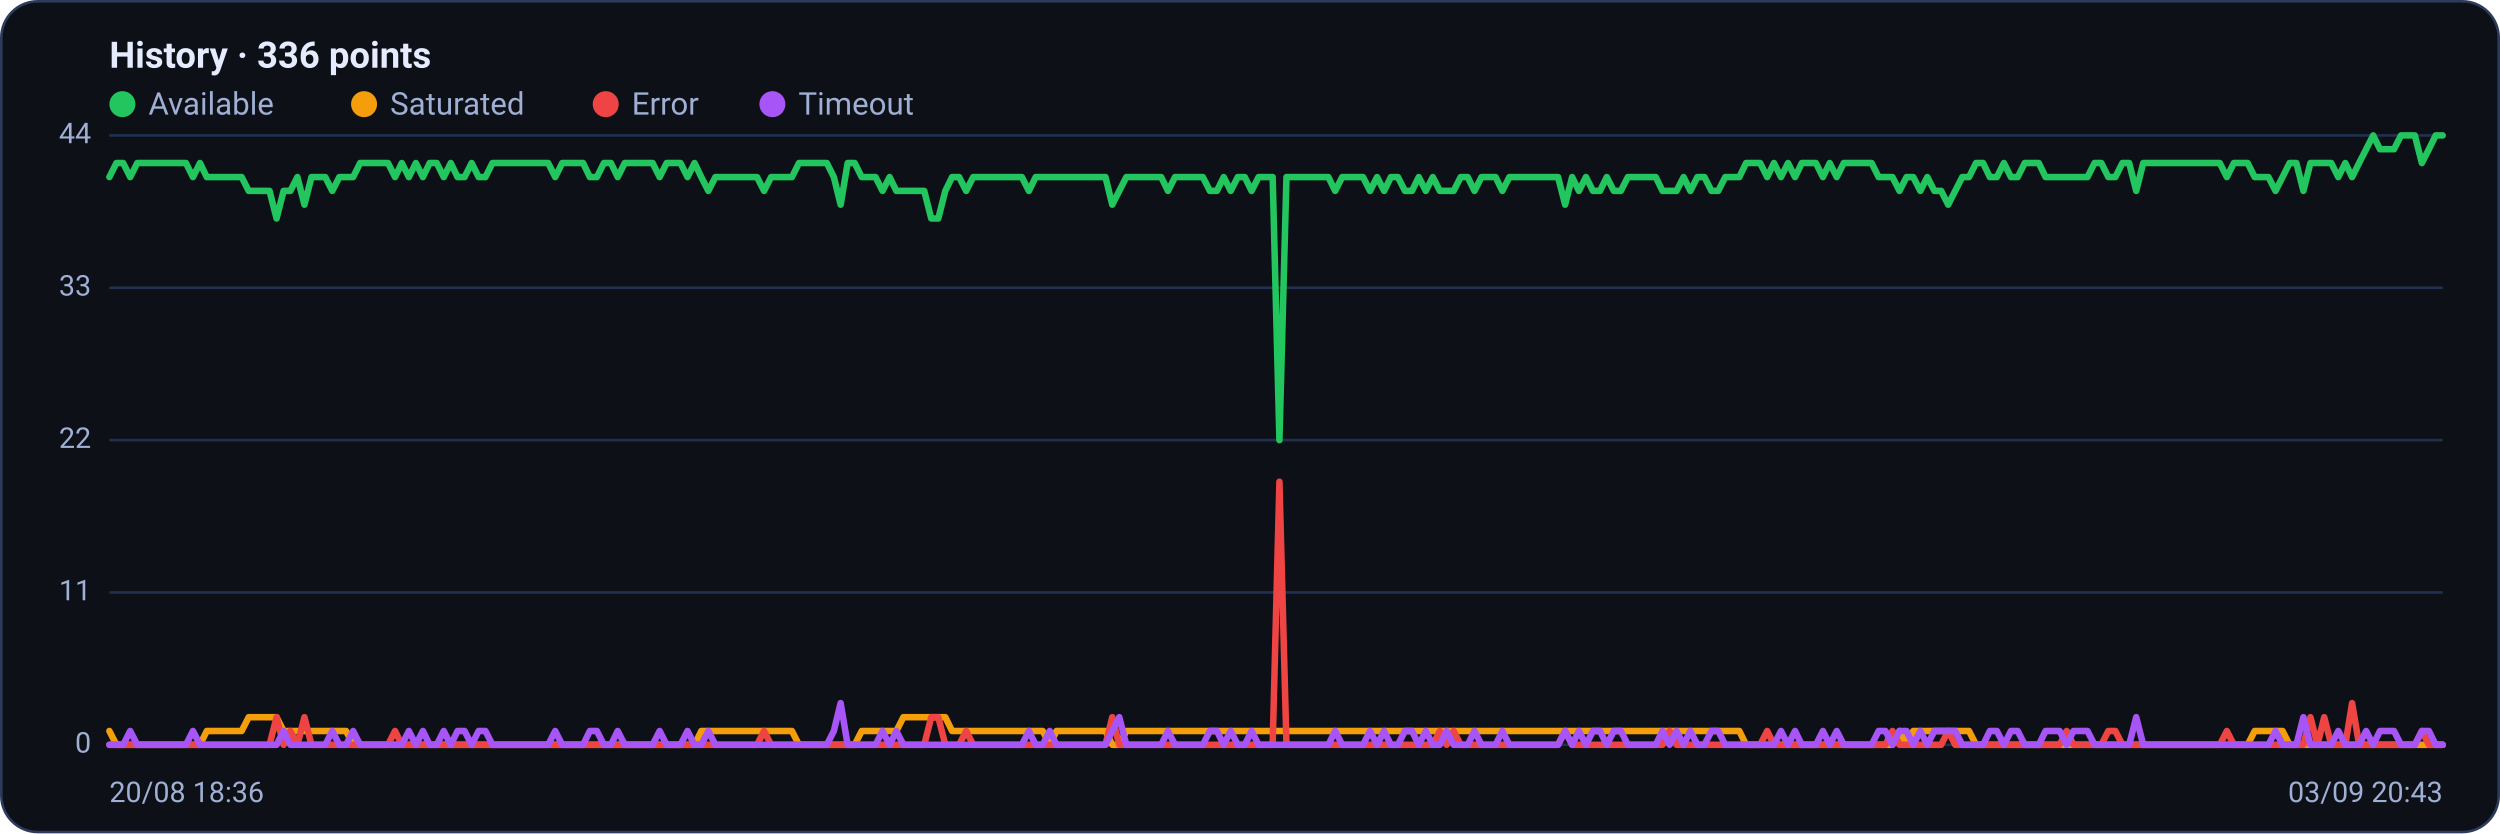
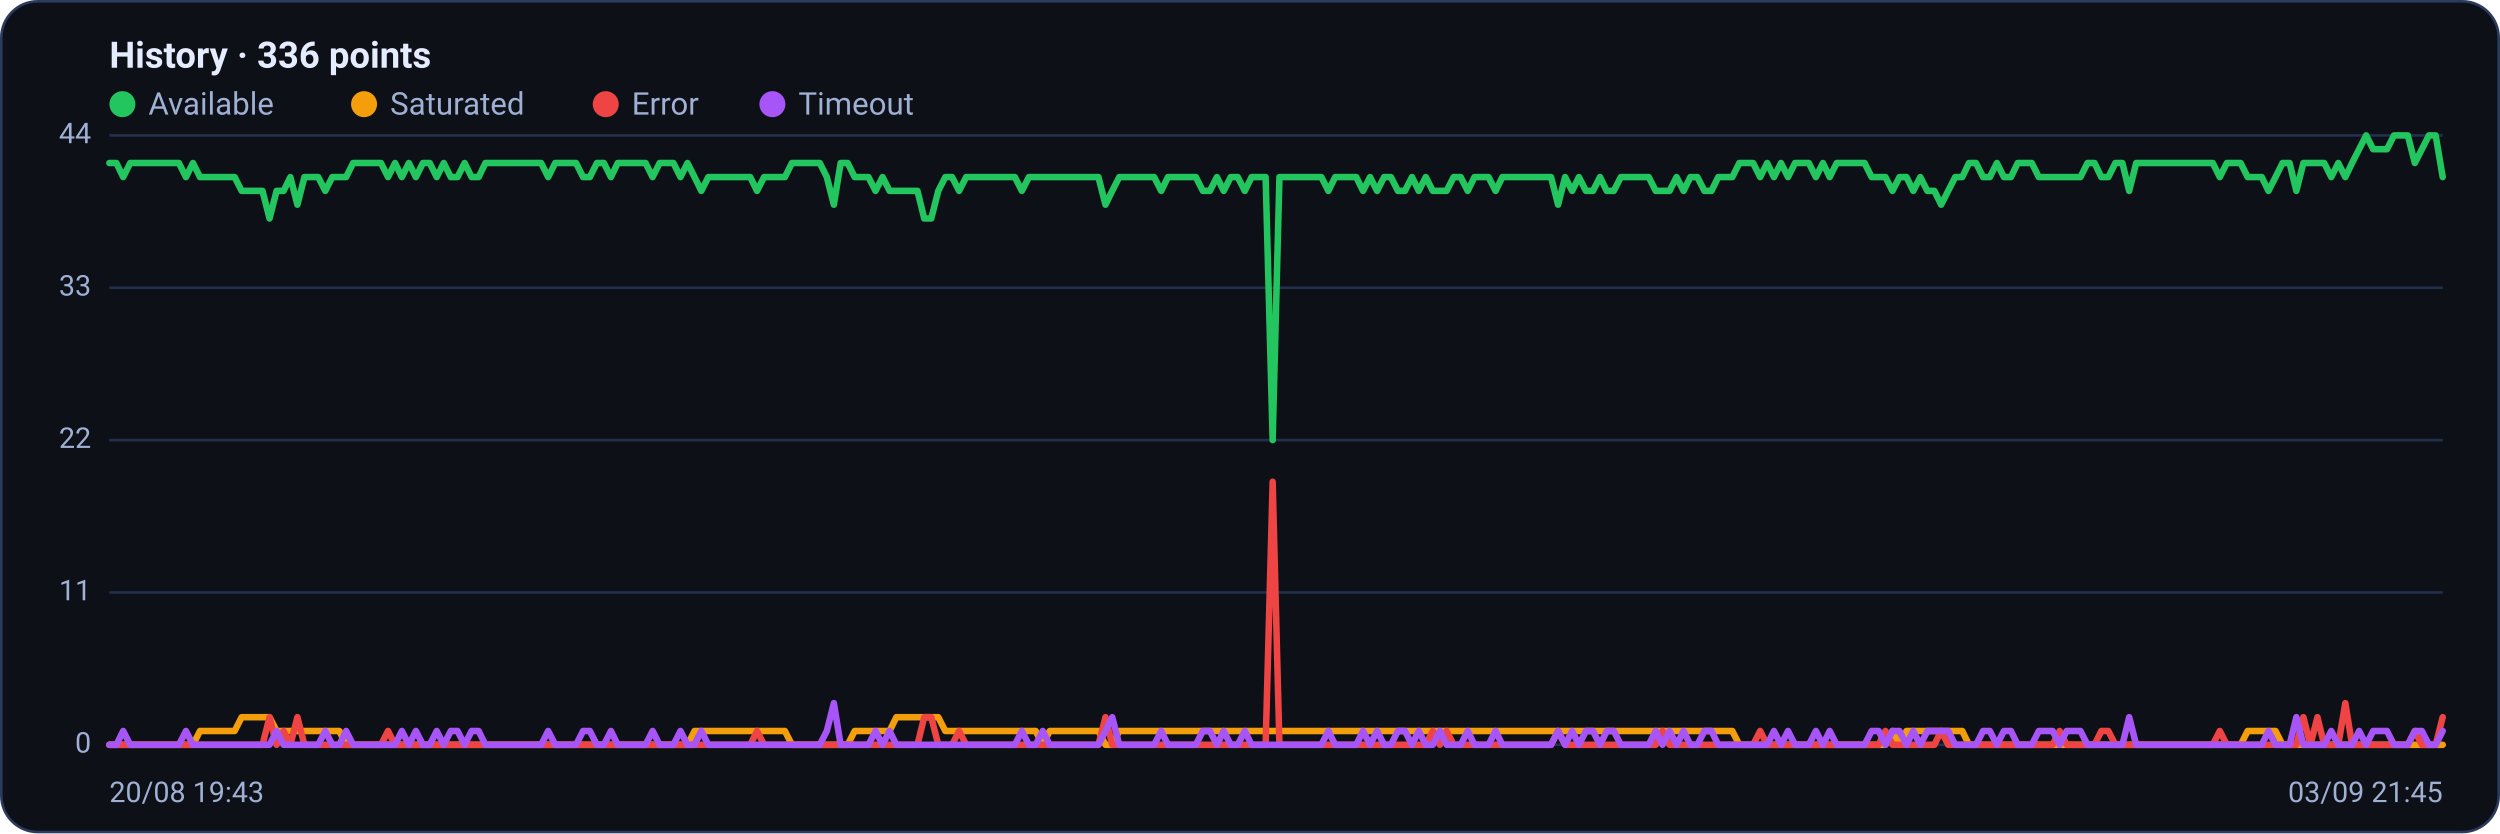
<svg xmlns="http://www.w3.org/2000/svg" viewBox="0 0 960 320" width="960" height="320" font-family="Segoe UI, system-ui, -apple-system, Roboto, Helvetica, Arial, sans-serif" role="img" aria-label="Availability history per region">
  <rect x="0.5" y="0.5" width="959" height="319" rx="14" fill="#0d1117" stroke="#2c3a5e" />
  <text x="42" y="26" font-size="14" font-weight="600" fill="#e6ecff">History · 336 points</text>
  <circle cx="47" cy="40" r="5" fill="#22c55e" />
  <text x="57" y="44" font-size="12" fill="#9fb0d4">Available</text>
  <circle cx="139.8" cy="40" r="5" fill="#f59e0b" />
  <text x="149.8" y="44" font-size="12" fill="#9fb0d4">Saturated</text>
  <circle cx="232.6" cy="40" r="5" fill="#ef4444" />
  <text x="242.6" y="44" font-size="12" fill="#9fb0d4">Error</text>
  <circle cx="296.6" cy="40" r="5" fill="#a855f7" />
  <text x="306.6" y="44" font-size="12" fill="#9fb0d4">Timeout</text>
  <line x1="42" y1="286.0" x2="938" y2="286.0" stroke="#21304f" stroke-width="1" />
  <text x="35" y="289.0" text-anchor="end" font-size="11" fill="#9fb0d4">0</text>
  <line x1="42" y1="227.5" x2="938" y2="227.5" stroke="#21304f" stroke-width="1" />
  <text x="35" y="230.5" text-anchor="end" font-size="11" fill="#9fb0d4">11</text>
  <line x1="42" y1="169.0" x2="938" y2="169.0" stroke="#21304f" stroke-width="1" />
  <text x="35" y="172.0" text-anchor="end" font-size="11" fill="#9fb0d4">22</text>
  <line x1="42" y1="110.5" x2="938" y2="110.5" stroke="#21304f" stroke-width="1" />
  <text x="35" y="113.5" text-anchor="end" font-size="11" fill="#9fb0d4">33</text>
  <line x1="42" y1="52.0" x2="938" y2="52.0" stroke="#21304f" stroke-width="1" />
  <text x="35" y="55.0" text-anchor="end" font-size="11" fill="#9fb0d4">44</text>
-   <polyline fill="none" stroke="#22c55e" stroke-width="2.5" stroke-linejoin="round" stroke-linecap="round" points="42.0,68.0 44.7,62.6 47.3,62.6 50.0,68.0 52.7,62.6 55.4,62.6 58.0,62.6 60.7,62.6 63.4,62.6 66.1,62.6 68.7,62.6 71.4,62.6 74.1,68.0 76.8,62.6 79.4,68.0 82.1,68.0 84.8,68.0 87.5,68.0 90.1,68.0 92.8,68.0 95.5,73.3 98.2,73.3 100.8,73.3 103.5,73.3 106.2,83.9 108.9,73.3 111.5,73.3 114.2,68.0 116.9,78.6 119.6,68.0 122.2,68.0 124.9,68.0 127.6,73.3 130.3,68.0 132.9,68.0 135.6,68.0 138.3,62.6 141.0,62.6 143.6,62.6 146.3,62.6 149.0,62.6 151.7,68.0 154.3,62.6 157.0,68.0 159.7,62.6 162.4,68.0 165.0,62.6 167.7,62.6 170.4,68.0 173.1,62.6 175.7,68.0 178.4,68.0 181.1,62.6 183.8,68.0 186.4,68.0 189.1,62.6 191.8,62.6 194.5,62.6 197.1,62.6 199.8,62.6 202.5,62.6 205.2,62.6 207.8,62.6 210.5,62.6 213.2,68.0 215.9,62.6 218.5,62.6 221.2,62.6 223.9,62.6 226.5,68.0 229.2,68.0 231.9,62.6 234.6,62.6 237.2,68.0 239.9,62.6 242.6,62.6 245.3,62.6 247.9,62.6 250.6,62.6 253.3,68.0 256.0,62.6 258.6,62.6 261.3,62.6 264.0,68.0 266.7,62.6 269.3,68.0 272.0,73.3 274.7,68.0 277.4,68.0 280.0,68.0 282.7,68.0 285.4,68.0 288.1,68.0 290.7,68.0 293.4,73.3 296.1,68.0 298.8,68.0 301.4,68.0 304.1,68.0 306.8,62.6 309.5,62.6 312.1,62.6 314.8,62.6 317.5,62.6 320.2,68.0 322.8,78.6 325.5,62.6 328.2,62.6 330.9,68.0 333.5,68.0 336.2,68.0 338.9,73.3 341.6,68.0 344.2,73.3 346.9,73.3 349.6,73.3 352.3,73.3 354.9,73.3 357.6,83.9 360.3,83.9 363.0,73.3 365.6,68.0 368.3,68.0 371.0,73.3 373.7,68.0 376.3,68.0 379.0,68.0 381.7,68.0 384.4,68.0 387.0,68.0 389.7,68.0 392.4,68.0 395.1,73.3 397.7,68.0 400.4,68.0 403.1,68.0 405.7,68.0 408.4,68.0 411.1,68.0 413.8,68.0 416.4,68.0 419.1,68.0 421.8,68.0 424.5,68.0 427.1,78.6 429.8,73.3 432.5,68.0 435.2,68.0 437.8,68.0 440.5,68.0 443.2,68.0 445.9,68.0 448.5,73.3 451.2,68.0 453.9,68.0 456.6,68.0 459.2,68.0 461.9,68.0 464.6,73.3 467.3,73.3 469.9,68.0 472.6,73.3 475.3,68.0 478.0,68.0 480.6,73.3 483.3,68.0 486.0,68.0 488.7,68.0 491.3,169.0 494.0,68.0 496.7,68.0 499.4,68.0 502.0,68.0 504.7,68.0 507.4,68.0 510.1,68.0 512.7,73.3 515.4,68.0 518.1,68.0 520.8,68.0 523.4,68.0 526.1,73.3 528.8,68.0 531.5,73.3 534.1,68.0 536.8,68.0 539.5,73.3 542.2,73.3 544.8,68.0 547.5,73.3 550.2,68.0 552.9,73.3 555.5,73.3 558.2,73.3 560.9,68.0 563.6,68.0 566.2,73.3 568.9,68.0 571.6,68.0 574.3,68.0 576.9,73.3 579.6,68.0 582.3,68.0 584.9,68.0 587.6,68.0 590.3,68.0 593.0,68.0 595.6,68.0 598.3,68.0 601.0,78.6 603.7,68.0 606.3,73.3 609.0,68.0 611.7,73.3 614.4,73.3 617.0,68.0 619.7,73.3 622.4,73.3 625.1,68.0 627.7,68.0 630.4,68.0 633.1,68.0 635.8,68.0 638.4,73.3 641.1,73.3 643.8,73.3 646.5,68.0 649.1,73.3 651.8,68.0 654.5,68.0 657.2,73.3 659.8,73.3 662.5,68.0 665.2,68.0 667.9,68.0 670.5,62.6 673.2,62.6 675.9,62.6 678.6,68.0 681.2,62.6 683.9,68.0 686.6,62.6 689.3,68.0 691.9,62.6 694.6,62.6 697.3,62.6 700.0,68.0 702.6,62.6 705.3,68.0 708.0,62.6 710.7,62.6 713.3,62.6 716.0,62.6 718.7,62.6 721.4,68.0 724.0,68.0 726.7,68.0 729.4,73.3 732.1,68.0 734.7,68.0 737.4,73.3 740.1,68.0 742.8,73.3 745.4,73.3 748.1,78.6 750.8,73.3 753.5,68.0 756.1,68.0 758.8,62.6 761.5,62.6 764.1,68.0 766.8,68.0 769.5,62.6 772.2,68.0 774.8,68.0 777.5,62.6 780.2,62.6 782.9,62.6 785.5,68.0 788.2,68.0 790.9,68.0 793.6,68.0 796.2,68.0 798.9,68.0 801.6,68.0 804.3,62.6 806.9,62.6 809.6,68.0 812.3,68.0 815.0,62.6 817.6,62.6 820.3,73.3 823.0,62.6 825.7,62.6 828.3,62.6 831.0,62.6 833.7,62.6 836.4,62.6 839.0,62.6 841.7,62.6 844.4,62.6 847.1,62.6 849.7,62.6 852.4,62.6 855.1,68.0 857.8,62.6 860.4,62.6 863.1,62.6 865.8,68.0 868.5,68.0 871.1,68.0 873.8,73.3 876.5,68.0 879.2,62.6 881.8,62.6 884.5,73.3 887.2,62.6 889.9,62.6 892.5,62.6 895.2,62.6 897.9,68.0 900.6,62.6 903.2,68.0 905.9,62.6 908.6,57.3 911.3,52.0 913.9,57.3 916.6,57.3 919.3,57.3 922.0,52.0 924.6,52.0 927.3,52.0 930.0,62.6 932.7,57.3 935.3,52.0 938.0,52.0" />
-   <polyline fill="none" stroke="#f59e0b" stroke-width="2.5" stroke-linejoin="round" stroke-linecap="round" points="42.0,280.7 44.7,286.0 47.3,286.0 50.0,286.0 52.7,286.0 55.4,286.0 58.0,286.0 60.7,286.0 63.4,286.0 66.1,286.0 68.7,286.0 71.4,286.0 74.1,286.0 76.8,286.0 79.4,280.7 82.1,280.7 84.8,280.7 87.5,280.7 90.1,280.7 92.8,280.7 95.5,275.4 98.2,275.4 100.8,275.4 103.5,275.4 106.2,275.4 108.9,280.7 111.5,280.7 114.2,280.7 116.9,280.7 119.6,280.7 122.2,280.7 124.9,280.7 127.6,280.7 130.3,280.7 132.9,280.7 135.6,286.0 138.3,286.0 141.0,286.0 143.6,286.0 146.3,286.0 149.0,286.0 151.7,286.0 154.3,286.0 157.0,286.0 159.7,286.0 162.4,286.0 165.0,286.0 167.7,286.0 170.4,286.0 173.1,286.0 175.7,286.0 178.4,286.0 181.1,286.0 183.8,286.0 186.4,286.0 189.1,286.0 191.8,286.0 194.5,286.0 197.1,286.0 199.8,286.0 202.5,286.0 205.2,286.0 207.8,286.0 210.5,286.0 213.2,286.0 215.9,286.0 218.5,286.0 221.2,286.0 223.9,286.0 226.5,286.0 229.2,286.0 231.9,286.0 234.6,286.0 237.2,286.0 239.9,286.0 242.6,286.0 245.3,286.0 247.9,286.0 250.6,286.0 253.3,286.0 256.0,286.0 258.6,286.0 261.3,286.0 264.0,286.0 266.7,286.0 269.3,280.7 272.0,280.7 274.7,280.7 277.4,280.7 280.0,280.7 282.7,280.7 285.4,280.7 288.1,280.7 290.7,280.7 293.4,280.7 296.1,280.7 298.8,280.7 301.4,280.7 304.1,280.7 306.8,286.0 309.5,286.0 312.1,286.0 314.8,286.0 317.5,286.0 320.2,286.0 322.8,286.0 325.5,286.0 328.2,286.0 330.9,280.7 333.5,280.7 336.2,280.7 338.9,280.7 341.6,280.7 344.2,280.7 346.9,275.4 349.6,275.4 352.3,275.4 354.9,275.4 357.6,275.4 360.3,275.4 363.0,275.4 365.6,280.7 368.3,280.7 371.0,280.7 373.7,280.7 376.3,280.7 379.0,280.7 381.7,280.7 384.4,280.7 387.0,280.7 389.7,280.7 392.4,280.7 395.1,280.7 397.7,280.7 400.4,280.7 403.1,286.0 405.7,280.7 408.4,280.7 411.1,280.7 413.8,280.7 416.4,280.7 419.1,280.7 421.8,280.7 424.5,280.7 427.1,286.0 429.8,286.0 432.5,280.7 435.2,280.7 437.8,280.7 440.5,280.7 443.2,280.7 445.9,280.7 448.5,280.7 451.2,280.7 453.9,280.7 456.6,280.7 459.2,280.7 461.9,280.7 464.6,280.7 467.3,280.7 469.9,280.7 472.6,280.7 475.3,280.7 478.0,280.7 480.6,280.7 483.3,280.7 486.0,280.7 488.7,280.7 491.3,280.7 494.0,280.7 496.7,280.7 499.4,280.7 502.0,280.7 504.7,280.7 507.4,280.7 510.1,280.7 512.7,280.7 515.4,280.7 518.1,280.7 520.8,280.7 523.4,280.7 526.1,280.7 528.8,280.7 531.5,280.7 534.1,280.7 536.8,280.7 539.5,280.7 542.2,280.7 544.8,280.7 547.5,280.7 550.2,280.7 552.9,280.7 555.5,280.7 558.2,280.7 560.9,280.7 563.6,280.7 566.2,280.7 568.9,280.7 571.6,280.7 574.3,280.7 576.9,280.7 579.6,280.7 582.3,280.7 584.9,280.7 587.6,280.7 590.3,280.7 593.0,280.7 595.6,280.7 598.3,280.7 601.0,280.7 603.7,280.7 606.3,280.7 609.0,280.7 611.7,280.7 614.4,280.7 617.0,280.7 619.7,280.7 622.4,280.7 625.1,280.7 627.7,280.7 630.4,280.7 633.1,280.7 635.8,280.7 638.4,280.7 641.1,280.7 643.8,280.7 646.5,280.7 649.1,280.7 651.8,280.7 654.5,280.7 657.2,280.7 659.8,280.7 662.5,280.7 665.2,280.7 667.9,280.7 670.5,286.0 673.2,286.0 675.9,286.0 678.6,286.0 681.2,286.0 683.9,286.0 686.6,286.0 689.3,286.0 691.9,286.0 694.6,286.0 697.3,286.0 700.0,286.0 702.6,286.0 705.3,286.0 708.0,286.0 710.7,286.0 713.3,286.0 716.0,286.0 718.7,286.0 721.4,286.0 724.0,286.0 726.7,286.0 729.4,280.7 732.1,286.0 734.7,280.7 737.4,280.7 740.1,280.7 742.8,280.7 745.4,280.7 748.1,280.7 750.8,280.7 753.5,280.7 756.1,280.7 758.8,286.0 761.5,286.0 764.1,286.0 766.8,286.0 769.5,286.0 772.2,286.0 774.8,286.0 777.5,286.0 780.2,286.0 782.9,286.0 785.5,286.0 788.2,286.0 790.9,286.0 793.6,286.0 796.2,286.0 798.9,286.0 801.6,286.0 804.3,286.0 806.9,286.0 809.6,286.0 812.3,286.0 815.0,286.0 817.6,286.0 820.3,286.0 823.0,286.0 825.7,286.0 828.3,286.0 831.0,286.0 833.7,286.0 836.4,286.0 839.0,286.0 841.7,286.0 844.4,286.0 847.1,286.0 849.7,286.0 852.4,286.0 855.1,286.0 857.8,286.0 860.4,286.0 863.1,286.0 865.8,280.7 868.5,280.7 871.1,280.7 873.8,280.7 876.5,280.7 879.2,286.0 881.8,286.0 884.5,286.0 887.2,286.0 889.9,286.0 892.5,286.0 895.2,286.0 897.9,286.0 900.6,286.0 903.2,286.0 905.9,286.0 908.6,286.0 911.3,286.0 913.9,286.0 916.6,286.0 919.3,286.0 922.0,286.0 924.6,286.0 927.3,286.0 930.0,286.0 932.7,286.0 935.3,286.0 938.0,286.0" />
-   <polyline fill="none" stroke="#ef4444" stroke-width="2.5" stroke-linejoin="round" stroke-linecap="round" points="42.0,286.0 44.7,286.0 47.3,286.0 50.0,286.0 52.7,286.0 55.4,286.0 58.0,286.0 60.7,286.0 63.4,286.0 66.1,286.0 68.7,286.0 71.4,286.0 74.1,286.0 76.8,286.0 79.4,286.0 82.1,286.0 84.8,286.0 87.5,286.0 90.1,286.0 92.8,286.0 95.5,286.0 98.2,286.0 100.8,286.0 103.5,286.0 106.2,275.4 108.9,286.0 111.5,280.7 114.2,286.0 116.9,275.4 119.6,286.0 122.2,286.0 124.9,286.0 127.6,286.0 130.3,286.0 132.9,286.0 135.6,286.0 138.3,286.0 141.0,286.0 143.6,286.0 146.3,286.0 149.0,286.0 151.7,280.7 154.3,286.0 157.0,286.0 159.7,286.0 162.4,286.0 165.0,286.0 167.7,286.0 170.4,286.0 173.1,286.0 175.7,286.0 178.4,286.0 181.1,286.0 183.8,286.0 186.4,286.0 189.1,286.0 191.8,286.0 194.5,286.0 197.1,286.0 199.8,286.0 202.5,286.0 205.2,286.0 207.8,286.0 210.5,286.0 213.2,286.0 215.9,286.0 218.5,286.0 221.2,286.0 223.9,286.0 226.5,286.0 229.2,286.0 231.9,286.0 234.6,286.0 237.2,286.0 239.9,286.0 242.6,286.0 245.3,286.0 247.9,286.0 250.6,286.0 253.3,286.0 256.0,286.0 258.6,286.0 261.3,286.0 264.0,286.0 266.7,286.0 269.3,286.0 272.0,286.0 274.7,286.0 277.4,286.0 280.0,286.0 282.7,286.0 285.4,286.0 288.1,286.0 290.7,286.0 293.4,280.7 296.1,286.0 298.8,286.0 301.4,286.0 304.1,286.0 306.8,286.0 309.5,286.0 312.1,286.0 314.8,286.0 317.5,286.0 320.2,286.0 322.8,286.0 325.5,286.0 328.2,286.0 330.9,286.0 333.5,286.0 336.2,286.0 338.9,286.0 341.6,286.0 344.2,286.0 346.9,286.0 349.6,286.0 352.3,286.0 354.9,286.0 357.6,275.4 360.3,275.4 363.0,286.0 365.6,286.0 368.3,286.0 371.0,280.7 373.7,286.0 376.3,286.0 379.0,286.0 381.7,286.0 384.4,286.0 387.0,286.0 389.7,286.0 392.4,286.0 395.1,286.0 397.7,286.0 400.4,286.0 403.1,286.0 405.7,286.0 408.4,286.0 411.1,286.0 413.8,286.0 416.4,286.0 419.1,286.0 421.8,286.0 424.5,286.0 427.1,275.4 429.8,286.0 432.5,286.0 435.2,286.0 437.8,286.0 440.5,286.0 443.2,286.0 445.9,286.0 448.5,286.0 451.2,286.0 453.9,286.0 456.6,286.0 459.2,286.0 461.9,286.0 464.6,286.0 467.3,286.0 469.9,286.0 472.6,286.0 475.3,286.0 478.0,286.0 480.6,286.0 483.3,286.0 486.0,286.0 488.7,286.0 491.3,185.0 494.0,286.0 496.7,286.0 499.4,286.0 502.0,286.0 504.7,286.0 507.4,286.0 510.1,286.0 512.7,286.0 515.4,286.0 518.1,286.0 520.8,286.0 523.4,286.0 526.1,286.0 528.8,286.0 531.5,286.0 534.1,286.0 536.8,286.0 539.5,286.0 542.2,286.0 544.8,286.0 547.5,286.0 550.2,286.0 552.9,280.7 555.5,286.0 558.2,280.7 560.9,286.0 563.6,286.0 566.2,286.0 568.9,286.0 571.6,286.0 574.3,286.0 576.9,286.0 579.6,286.0 582.3,286.0 584.9,286.0 587.6,286.0 590.3,286.0 593.0,286.0 595.6,286.0 598.3,286.0 601.0,280.7 603.7,286.0 606.3,286.0 609.0,286.0 611.7,286.0 614.4,286.0 617.0,286.0 619.7,286.0 622.4,286.0 625.1,286.0 627.7,286.0 630.4,286.0 633.1,286.0 635.8,286.0 638.4,286.0 641.1,280.7 643.8,286.0 646.5,286.0 649.1,286.0 651.8,286.0 654.5,286.0 657.2,286.0 659.8,286.0 662.5,286.0 665.2,286.0 667.9,286.0 670.5,286.0 673.2,286.0 675.9,286.0 678.6,280.7 681.2,286.0 683.9,286.0 686.6,286.0 689.3,286.0 691.9,286.0 694.6,286.0 697.3,286.0 700.0,286.0 702.6,286.0 705.3,286.0 708.0,286.0 710.7,286.0 713.3,286.0 716.0,286.0 718.7,286.0 721.4,286.0 724.0,286.0 726.7,280.7 729.4,286.0 732.1,286.0 734.7,286.0 737.4,286.0 740.1,286.0 742.8,286.0 745.4,286.0 748.1,280.7 750.8,286.0 753.5,286.0 756.1,286.0 758.8,286.0 761.5,286.0 764.1,286.0 766.8,286.0 769.5,286.0 772.2,286.0 774.8,286.0 777.5,286.0 780.2,286.0 782.9,286.0 785.5,286.0 788.2,286.0 790.9,286.0 793.6,280.7 796.2,286.0 798.9,286.0 801.6,286.0 804.3,286.0 806.9,286.0 809.6,280.7 812.3,280.7 815.0,286.0 817.6,286.0 820.3,286.0 823.0,286.0 825.7,286.0 828.3,286.0 831.0,286.0 833.7,286.0 836.4,286.0 839.0,286.0 841.7,286.0 844.4,286.0 847.1,286.0 849.7,286.0 852.4,286.0 855.1,280.7 857.8,286.0 860.4,286.0 863.1,286.0 865.8,286.0 868.5,286.0 871.1,286.0 873.8,286.0 876.5,286.0 879.2,286.0 881.8,286.0 884.5,286.0 887.2,275.4 889.9,286.0 892.5,275.4 895.2,286.0 897.9,286.0 900.6,286.0 903.2,270.0 905.9,286.0 908.6,286.0 911.3,286.0 913.9,286.0 916.6,286.0 919.3,286.0 922.0,286.0 924.6,286.0 927.3,286.0 930.0,280.7 932.7,286.0 935.3,286.0 938.0,286.0" />
-   <polyline fill="none" stroke="#a855f7" stroke-width="2.5" stroke-linejoin="round" stroke-linecap="round" points="42.0,286.0 44.7,286.0 47.3,286.0 50.0,280.7 52.7,286.0 55.4,286.0 58.0,286.0 60.7,286.0 63.4,286.0 66.1,286.0 68.7,286.0 71.4,286.0 74.1,280.7 76.8,286.0 79.4,286.0 82.1,286.0 84.8,286.0 87.5,286.0 90.1,286.0 92.8,286.0 95.5,286.0 98.2,286.0 100.8,286.0 103.5,286.0 106.2,286.0 108.9,280.7 111.5,286.0 114.2,286.0 116.9,286.0 119.6,286.0 122.2,286.0 124.9,286.0 127.6,280.7 130.3,286.0 132.9,286.0 135.6,280.7 138.3,286.0 141.0,286.0 143.6,286.0 146.3,286.0 149.0,286.0 151.7,286.0 154.3,286.0 157.0,280.7 159.7,286.0 162.4,280.7 165.0,286.0 167.7,286.0 170.4,280.7 173.1,286.0 175.7,280.7 178.4,280.7 181.1,286.0 183.8,280.7 186.4,280.7 189.1,286.0 191.8,286.0 194.5,286.0 197.1,286.0 199.8,286.0 202.5,286.0 205.2,286.0 207.8,286.0 210.5,286.0 213.2,280.7 215.9,286.0 218.5,286.0 221.2,286.0 223.9,286.0 226.5,280.7 229.2,280.7 231.9,286.0 234.6,286.0 237.2,280.7 239.9,286.0 242.6,286.0 245.3,286.0 247.9,286.0 250.6,286.0 253.3,280.7 256.0,286.0 258.6,286.0 261.3,286.0 264.0,280.7 266.7,286.0 269.3,286.0 272.0,280.7 274.7,286.0 277.4,286.0 280.0,286.0 282.7,286.0 285.4,286.0 288.1,286.0 290.7,286.0 293.4,286.0 296.1,286.0 298.8,286.0 301.4,286.0 304.1,286.0 306.8,286.0 309.5,286.0 312.1,286.0 314.8,286.0 317.5,286.0 320.2,280.7 322.8,270.0 325.5,286.0 328.2,286.0 330.9,286.0 333.5,286.0 336.2,286.0 338.9,280.7 341.6,286.0 344.2,280.7 346.9,286.0 349.6,286.0 352.3,286.0 354.9,286.0 357.6,286.0 360.3,286.0 363.0,286.0 365.6,286.0 368.3,286.0 371.0,286.0 373.7,286.0 376.3,286.0 379.0,286.0 381.7,286.0 384.4,286.0 387.0,286.0 389.7,286.0 392.4,286.0 395.1,280.7 397.7,286.0 400.4,286.0 403.1,280.7 405.7,286.0 408.4,286.0 411.1,286.0 413.8,286.0 416.4,286.0 419.1,286.0 421.8,286.0 424.5,286.0 427.1,280.7 429.8,275.4 432.5,286.0 435.2,286.0 437.8,286.0 440.5,286.0 443.2,286.0 445.9,286.0 448.5,280.7 451.2,286.0 453.9,286.0 456.6,286.0 459.2,286.0 461.9,286.0 464.6,280.7 467.3,280.7 469.9,286.0 472.6,280.7 475.3,286.0 478.0,286.0 480.6,280.7 483.3,286.0 486.0,286.0 488.7,286.0 491.3,286.0 494.0,286.0 496.7,286.0 499.4,286.0 502.0,286.0 504.7,286.0 507.4,286.0 510.1,286.0 512.7,280.7 515.4,286.0 518.1,286.0 520.8,286.0 523.4,286.0 526.1,280.7 528.8,286.0 531.5,280.7 534.1,286.0 536.8,286.0 539.5,280.7 542.2,280.7 544.8,286.0 547.5,280.7 550.2,286.0 552.9,286.0 555.5,280.7 558.2,286.0 560.9,286.0 563.6,286.0 566.2,280.7 568.9,286.0 571.6,286.0 574.3,286.0 576.9,280.7 579.6,286.0 582.3,286.0 584.9,286.0 587.6,286.0 590.3,286.0 593.0,286.0 595.6,286.0 598.3,286.0 601.0,280.7 603.7,286.0 606.3,280.7 609.0,286.0 611.7,280.7 614.4,280.7 617.0,286.0 619.7,280.7 622.4,280.7 625.1,286.0 627.7,286.0 630.4,286.0 633.1,286.0 635.8,286.0 638.4,280.7 641.1,286.0 643.8,280.7 646.5,286.0 649.1,280.7 651.8,286.0 654.5,286.0 657.2,280.7 659.8,280.7 662.5,286.0 665.2,286.0 667.9,286.0 670.5,286.0 673.2,286.0 675.9,286.0 678.6,286.0 681.2,286.0 683.9,280.7 686.6,286.0 689.3,280.7 691.9,286.0 694.6,286.0 697.3,286.0 700.0,280.7 702.6,286.0 705.3,280.7 708.0,286.0 710.7,286.0 713.3,286.0 716.0,286.0 718.7,286.0 721.4,280.7 724.0,280.7 726.7,286.0 729.4,280.7 732.1,280.7 734.7,286.0 737.4,280.7 740.1,286.0 742.8,280.7 745.4,280.7 748.1,280.7 750.8,280.7 753.5,286.0 756.1,286.0 758.8,286.0 761.5,286.0 764.1,280.7 766.8,280.7 769.5,286.0 772.2,280.7 774.8,280.7 777.5,286.0 780.2,286.0 782.9,286.0 785.5,280.7 788.2,280.7 790.9,280.7 793.6,286.0 796.2,280.7 798.9,280.7 801.6,280.7 804.3,286.0 806.9,286.0 809.6,286.0 812.3,286.0 815.0,286.0 817.6,286.0 820.3,275.4 823.0,286.0 825.7,286.0 828.3,286.0 831.0,286.0 833.7,286.0 836.4,286.0 839.0,286.0 841.7,286.0 844.4,286.0 847.1,286.0 849.7,286.0 852.4,286.0 855.1,286.0 857.8,286.0 860.4,286.0 863.1,286.0 865.8,286.0 868.5,286.0 871.1,286.0 873.8,280.7 876.5,286.0 879.2,286.0 881.8,286.0 884.5,275.4 887.2,286.0 889.9,286.0 892.5,286.0 895.2,286.0 897.9,280.7 900.6,286.0 903.2,286.0 905.9,286.0 908.6,280.7 911.3,286.0 913.9,280.7 916.6,280.7 919.3,280.7 922.0,286.0 924.6,286.0 927.3,286.0 930.0,280.7 932.7,280.7 935.3,286.0 938.0,286.0" />
-   <text x="42" y="308" font-size="11" fill="#9fb0d4">20/08 18:36</text>
-   <text x="938" y="308" text-anchor="end" font-size="11" fill="#9fb0d4">03/09 20:43</text>
+   <polyline fill="none" stroke="#22c55e" stroke-width="2.5" stroke-linejoin="round" stroke-linecap="round" points="42.0,62.6 44.7,62.6 47.3,68.0 50.0,62.6 52.7,62.6 55.4,62.6 58.0,62.6 60.7,62.6 63.4,62.6 66.1,62.6 68.7,62.6 71.4,68.0 74.1,62.6 76.8,68.0 79.4,68.0 82.1,68.0 84.8,68.0 87.5,68.0 90.1,68.0 92.8,73.3 95.5,73.3 98.2,73.3 100.8,73.3 103.5,83.9 106.2,73.3 108.9,73.3 111.5,68.0 114.2,78.6 116.9,68.0 119.6,68.0 122.2,68.0 124.9,73.3 127.6,68.0 130.3,68.0 132.9,68.0 135.6,62.6 138.3,62.6 141.0,62.6 143.6,62.6 146.3,62.6 149.0,68.0 151.7,62.6 154.3,68.0 157.0,62.6 159.7,68.0 162.4,62.6 165.0,62.6 167.7,68.0 170.4,62.6 173.1,68.0 175.7,68.0 178.4,62.6 181.1,68.0 183.8,68.0 186.4,62.6 189.1,62.6 191.8,62.6 194.5,62.6 197.1,62.6 199.8,62.6 202.5,62.6 205.2,62.6 207.8,62.6 210.5,68.0 213.2,62.6 215.9,62.6 218.5,62.6 221.2,62.6 223.9,68.0 226.5,68.0 229.2,62.6 231.9,62.6 234.6,68.0 237.2,62.6 239.9,62.6 242.6,62.6 245.3,62.6 247.9,62.6 250.6,68.0 253.3,62.6 256.0,62.6 258.6,62.6 261.3,68.0 264.0,62.6 266.7,68.0 269.3,73.3 272.0,68.0 274.7,68.0 277.4,68.0 280.0,68.0 282.7,68.0 285.4,68.0 288.1,68.0 290.7,73.3 293.4,68.0 296.1,68.0 298.8,68.0 301.4,68.0 304.1,62.6 306.8,62.6 309.5,62.6 312.1,62.6 314.8,62.6 317.5,68.0 320.2,78.6 322.8,62.6 325.5,62.6 328.2,68.0 330.9,68.0 333.5,68.0 336.2,73.3 338.9,68.0 341.6,73.3 344.2,73.3 346.9,73.3 349.6,73.3 352.3,73.3 354.9,83.9 357.6,83.9 360.3,73.3 363.0,68.0 365.6,68.0 368.3,73.3 371.0,68.0 373.7,68.0 376.3,68.0 379.0,68.0 381.7,68.0 384.4,68.0 387.0,68.0 389.7,68.0 392.4,73.3 395.1,68.0 397.7,68.0 400.4,68.0 403.1,68.0 405.7,68.0 408.4,68.0 411.1,68.0 413.8,68.0 416.4,68.0 419.1,68.0 421.8,68.0 424.5,78.6 427.1,73.3 429.8,68.0 432.5,68.0 435.2,68.0 437.8,68.0 440.5,68.0 443.2,68.0 445.9,73.3 448.5,68.0 451.2,68.0 453.9,68.0 456.6,68.0 459.2,68.0 461.9,73.3 464.6,73.3 467.3,68.0 469.9,73.3 472.6,68.0 475.3,68.0 478.0,73.3 480.6,68.0 483.3,68.0 486.0,68.0 488.7,169.0 491.3,68.0 494.0,68.0 496.7,68.0 499.4,68.0 502.0,68.0 504.7,68.0 507.4,68.0 510.1,73.3 512.7,68.0 515.4,68.0 518.1,68.0 520.8,68.0 523.4,73.3 526.1,68.0 528.8,73.3 531.5,68.0 534.1,68.0 536.8,73.3 539.5,73.3 542.2,68.0 544.8,73.3 547.5,68.0 550.2,73.3 552.9,73.3 555.5,73.3 558.2,68.0 560.9,68.0 563.6,73.3 566.2,68.0 568.9,68.0 571.6,68.0 574.3,73.3 576.9,68.0 579.6,68.0 582.3,68.0 584.9,68.0 587.6,68.0 590.3,68.0 593.0,68.0 595.6,68.0 598.3,78.6 601.0,68.0 603.7,73.3 606.3,68.0 609.0,73.3 611.7,73.3 614.4,68.0 617.0,73.3 619.7,73.3 622.4,68.0 625.1,68.0 627.7,68.0 630.4,68.0 633.1,68.0 635.8,73.3 638.4,73.3 641.1,73.3 643.8,68.0 646.5,73.3 649.1,68.0 651.8,68.0 654.5,73.3 657.2,73.3 659.8,68.0 662.5,68.0 665.2,68.0 667.9,62.6 670.5,62.6 673.2,62.6 675.9,68.0 678.6,62.6 681.2,68.0 683.9,62.6 686.6,68.0 689.3,62.6 691.9,62.6 694.6,62.6 697.3,68.0 700.0,62.6 702.6,68.0 705.3,62.6 708.0,62.6 710.7,62.6 713.3,62.6 716.0,62.6 718.7,68.0 721.4,68.0 724.0,68.0 726.7,73.3 729.4,68.0 732.1,68.0 734.7,73.3 737.4,68.0 740.1,73.3 742.8,73.3 745.4,78.6 748.1,73.3 750.8,68.0 753.5,68.0 756.1,62.6 758.8,62.6 761.5,68.0 764.1,68.0 766.8,62.6 769.5,68.0 772.2,68.0 774.8,62.6 777.5,62.6 780.2,62.6 782.9,68.0 785.5,68.0 788.2,68.0 790.9,68.0 793.6,68.0 796.2,68.0 798.9,68.0 801.6,62.6 804.3,62.6 806.9,68.0 809.6,68.0 812.3,62.6 815.0,62.6 817.6,73.3 820.3,62.6 823.0,62.6 825.7,62.6 828.3,62.6 831.0,62.6 833.7,62.6 836.4,62.6 839.0,62.6 841.7,62.6 844.4,62.6 847.1,62.6 849.7,62.6 852.4,68.0 855.1,62.6 857.8,62.6 860.4,62.6 863.1,68.0 865.8,68.0 868.5,68.0 871.1,73.3 873.8,68.0 876.5,62.6 879.2,62.6 881.8,73.3 884.5,62.6 887.2,62.6 889.9,62.6 892.5,62.6 895.2,68.0 897.9,62.6 900.6,68.0 903.2,62.6 905.9,57.3 908.6,52.0 911.3,57.3 913.9,57.3 916.6,57.3 919.3,52.0 922.0,52.0 924.6,52.0 927.3,62.6 930.0,57.3 932.7,52.0 935.3,52.0 938.0,68.0" />
+   <polyline fill="none" stroke="#f59e0b" stroke-width="2.5" stroke-linejoin="round" stroke-linecap="round" points="42.0,286.0 44.7,286.0 47.3,286.0 50.0,286.0 52.7,286.0 55.4,286.0 58.0,286.0 60.7,286.0 63.4,286.0 66.1,286.0 68.7,286.0 71.4,286.0 74.1,286.0 76.8,280.7 79.4,280.7 82.1,280.7 84.8,280.7 87.5,280.7 90.1,280.7 92.8,275.4 95.5,275.4 98.2,275.4 100.8,275.4 103.5,275.4 106.2,280.7 108.9,280.7 111.5,280.7 114.2,280.7 116.9,280.7 119.6,280.7 122.2,280.7 124.9,280.7 127.6,280.7 130.3,280.7 132.9,286.0 135.6,286.0 138.3,286.0 141.0,286.0 143.6,286.0 146.3,286.0 149.0,286.0 151.7,286.0 154.3,286.0 157.0,286.0 159.7,286.0 162.4,286.0 165.0,286.0 167.7,286.0 170.4,286.0 173.1,286.0 175.7,286.0 178.4,286.0 181.1,286.0 183.8,286.0 186.4,286.0 189.1,286.0 191.8,286.0 194.5,286.0 197.1,286.0 199.8,286.0 202.5,286.0 205.2,286.0 207.8,286.0 210.5,286.0 213.2,286.0 215.9,286.0 218.5,286.0 221.2,286.0 223.9,286.0 226.5,286.0 229.2,286.0 231.9,286.0 234.6,286.0 237.2,286.0 239.9,286.0 242.6,286.0 245.3,286.0 247.9,286.0 250.6,286.0 253.3,286.0 256.0,286.0 258.6,286.0 261.3,286.0 264.0,286.0 266.7,280.7 269.3,280.7 272.0,280.7 274.7,280.7 277.4,280.7 280.0,280.7 282.7,280.7 285.4,280.7 288.1,280.7 290.7,280.7 293.4,280.7 296.1,280.7 298.8,280.7 301.4,280.7 304.1,286.0 306.8,286.0 309.5,286.0 312.1,286.0 314.8,286.0 317.5,286.0 320.2,286.0 322.8,286.0 325.5,286.0 328.2,280.7 330.9,280.7 333.5,280.7 336.2,280.7 338.9,280.7 341.6,280.7 344.2,275.4 346.9,275.4 349.6,275.4 352.3,275.4 354.9,275.4 357.6,275.4 360.3,275.4 363.0,280.7 365.6,280.7 368.3,280.7 371.0,280.7 373.7,280.7 376.3,280.7 379.0,280.7 381.7,280.7 384.4,280.7 387.0,280.7 389.7,280.7 392.4,280.7 395.1,280.7 397.7,280.7 400.4,286.0 403.1,280.7 405.7,280.7 408.4,280.7 411.1,280.7 413.8,280.7 416.4,280.7 419.1,280.7 421.8,280.7 424.5,286.0 427.1,286.0 429.8,280.7 432.5,280.7 435.2,280.7 437.8,280.7 440.5,280.7 443.2,280.7 445.9,280.7 448.5,280.7 451.2,280.7 453.9,280.7 456.6,280.7 459.2,280.7 461.9,280.7 464.6,280.7 467.3,280.7 469.9,280.7 472.6,280.7 475.3,280.7 478.0,280.7 480.6,280.7 483.3,280.7 486.0,280.7 488.7,280.7 491.3,280.7 494.0,280.7 496.7,280.7 499.4,280.7 502.0,280.7 504.7,280.7 507.4,280.7 510.1,280.7 512.7,280.7 515.4,280.7 518.1,280.7 520.8,280.7 523.4,280.7 526.1,280.7 528.8,280.7 531.5,280.7 534.1,280.7 536.8,280.7 539.5,280.7 542.2,280.7 544.8,280.7 547.5,280.7 550.2,280.7 552.9,280.7 555.5,280.7 558.2,280.7 560.9,280.7 563.6,280.7 566.2,280.7 568.9,280.7 571.6,280.7 574.3,280.7 576.9,280.7 579.6,280.7 582.3,280.7 584.9,280.7 587.6,280.7 590.3,280.7 593.0,280.7 595.6,280.7 598.3,280.7 601.0,280.7 603.7,280.7 606.3,280.7 609.0,280.7 611.7,280.7 614.4,280.7 617.0,280.7 619.7,280.7 622.4,280.7 625.1,280.7 627.7,280.7 630.4,280.7 633.1,280.7 635.8,280.7 638.4,280.7 641.1,280.7 643.8,280.7 646.5,280.7 649.1,280.7 651.8,280.7 654.5,280.7 657.2,280.7 659.8,280.7 662.5,280.7 665.2,280.7 667.9,286.0 670.5,286.0 673.2,286.0 675.9,286.0 678.6,286.0 681.2,286.0 683.9,286.0 686.6,286.0 689.3,286.0 691.9,286.0 694.6,286.0 697.3,286.0 700.0,286.0 702.6,286.0 705.3,286.0 708.0,286.0 710.7,286.0 713.3,286.0 716.0,286.0 718.7,286.0 721.4,286.0 724.0,286.0 726.7,280.7 729.4,286.0 732.1,280.7 734.7,280.7 737.4,280.7 740.1,280.7 742.8,280.7 745.4,280.7 748.1,280.7 750.8,280.7 753.5,280.7 756.1,286.0 758.8,286.0 761.5,286.0 764.1,286.0 766.8,286.0 769.5,286.0 772.2,286.0 774.8,286.0 777.5,286.0 780.2,286.0 782.9,286.0 785.5,286.0 788.2,286.0 790.9,286.0 793.6,286.0 796.2,286.0 798.9,286.0 801.6,286.0 804.3,286.0 806.9,286.0 809.6,286.0 812.3,286.0 815.0,286.0 817.6,286.0 820.3,286.0 823.0,286.0 825.7,286.0 828.3,286.0 831.0,286.0 833.7,286.0 836.4,286.0 839.0,286.0 841.7,286.0 844.4,286.0 847.1,286.0 849.7,286.0 852.4,286.0 855.1,286.0 857.8,286.0 860.4,286.0 863.1,280.7 865.8,280.7 868.5,280.7 871.1,280.7 873.8,280.7 876.5,286.0 879.2,286.0 881.8,286.0 884.5,286.0 887.2,286.0 889.9,286.0 892.5,286.0 895.2,286.0 897.9,286.0 900.6,286.0 903.2,286.0 905.9,286.0 908.6,286.0 911.3,286.0 913.9,286.0 916.6,286.0 919.3,286.0 922.0,286.0 924.6,286.0 927.3,286.0 930.0,286.0 932.7,286.0 935.3,286.0 938.0,286.0" />
+   <polyline fill="none" stroke="#ef4444" stroke-width="2.5" stroke-linejoin="round" stroke-linecap="round" points="42.0,286.0 44.7,286.0 47.3,286.0 50.0,286.0 52.7,286.0 55.4,286.0 58.0,286.0 60.7,286.0 63.4,286.0 66.1,286.0 68.7,286.0 71.4,286.0 74.1,286.0 76.8,286.0 79.4,286.0 82.1,286.0 84.8,286.0 87.5,286.0 90.1,286.0 92.8,286.0 95.5,286.0 98.2,286.0 100.8,286.0 103.5,275.4 106.2,286.0 108.9,280.7 111.5,286.0 114.2,275.4 116.9,286.0 119.6,286.0 122.2,286.0 124.9,286.0 127.6,286.0 130.3,286.0 132.9,286.0 135.6,286.0 138.3,286.0 141.0,286.0 143.6,286.0 146.3,286.0 149.0,280.7 151.7,286.0 154.3,286.0 157.0,286.0 159.7,286.0 162.4,286.0 165.0,286.0 167.7,286.0 170.4,286.0 173.1,286.0 175.7,286.0 178.4,286.0 181.1,286.0 183.8,286.0 186.4,286.0 189.1,286.0 191.8,286.0 194.5,286.0 197.1,286.0 199.8,286.0 202.5,286.0 205.2,286.0 207.8,286.0 210.5,286.0 213.2,286.0 215.9,286.0 218.5,286.0 221.2,286.0 223.9,286.0 226.5,286.0 229.2,286.0 231.9,286.0 234.6,286.0 237.2,286.0 239.9,286.0 242.6,286.0 245.3,286.0 247.9,286.0 250.6,286.0 253.3,286.0 256.0,286.0 258.6,286.0 261.3,286.0 264.0,286.0 266.7,286.0 269.3,286.0 272.0,286.0 274.7,286.0 277.4,286.0 280.0,286.0 282.7,286.0 285.4,286.0 288.1,286.0 290.7,280.7 293.4,286.0 296.1,286.0 298.8,286.0 301.4,286.0 304.1,286.0 306.8,286.0 309.5,286.0 312.1,286.0 314.8,286.0 317.5,286.0 320.2,286.0 322.8,286.0 325.5,286.0 328.2,286.0 330.9,286.0 333.5,286.0 336.2,286.0 338.9,286.0 341.6,286.0 344.2,286.0 346.9,286.0 349.6,286.0 352.3,286.0 354.9,275.4 357.6,275.4 360.3,286.0 363.0,286.0 365.6,286.0 368.3,280.7 371.0,286.0 373.7,286.0 376.3,286.0 379.0,286.0 381.7,286.0 384.4,286.0 387.0,286.0 389.7,286.0 392.4,286.0 395.1,286.0 397.7,286.0 400.4,286.0 403.1,286.0 405.7,286.0 408.4,286.0 411.1,286.0 413.8,286.0 416.4,286.0 419.1,286.0 421.8,286.0 424.5,275.4 427.1,286.0 429.8,286.0 432.5,286.0 435.2,286.0 437.8,286.0 440.5,286.0 443.2,286.0 445.9,286.0 448.5,286.0 451.2,286.0 453.9,286.0 456.6,286.0 459.2,286.0 461.9,286.0 464.6,286.0 467.3,286.0 469.9,286.0 472.6,286.0 475.3,286.0 478.0,286.0 480.6,286.0 483.3,286.0 486.0,286.0 488.7,185.0 491.3,286.0 494.0,286.0 496.7,286.0 499.4,286.0 502.0,286.0 504.7,286.0 507.4,286.0 510.1,286.0 512.7,286.0 515.4,286.0 518.1,286.0 520.8,286.0 523.4,286.0 526.1,286.0 528.8,286.0 531.5,286.0 534.1,286.0 536.8,286.0 539.5,286.0 542.2,286.0 544.8,286.0 547.5,286.0 550.2,280.7 552.9,286.0 555.5,280.7 558.2,286.0 560.9,286.0 563.6,286.0 566.2,286.0 568.9,286.0 571.6,286.0 574.3,286.0 576.9,286.0 579.6,286.0 582.3,286.0 584.9,286.0 587.6,286.0 590.3,286.0 593.0,286.0 595.6,286.0 598.3,280.7 601.0,286.0 603.7,286.0 606.3,286.0 609.0,286.0 611.7,286.0 614.4,286.0 617.0,286.0 619.7,286.0 622.4,286.0 625.1,286.0 627.7,286.0 630.4,286.0 633.1,286.0 635.8,286.0 638.4,280.7 641.1,286.0 643.8,286.0 646.5,286.0 649.1,286.0 651.8,286.0 654.5,286.0 657.2,286.0 659.8,286.0 662.5,286.0 665.2,286.0 667.9,286.0 670.5,286.0 673.2,286.0 675.9,280.7 678.6,286.0 681.2,286.0 683.9,286.0 686.6,286.0 689.3,286.0 691.9,286.0 694.6,286.0 697.3,286.0 700.0,286.0 702.6,286.0 705.3,286.0 708.0,286.0 710.7,286.0 713.3,286.0 716.0,286.0 718.7,286.0 721.4,286.0 724.0,280.7 726.7,286.0 729.4,286.0 732.1,286.0 734.7,286.0 737.4,286.0 740.1,286.0 742.8,286.0 745.4,280.7 748.1,286.0 750.8,286.0 753.5,286.0 756.1,286.0 758.8,286.0 761.5,286.0 764.1,286.0 766.8,286.0 769.5,286.0 772.2,286.0 774.8,286.0 777.5,286.0 780.2,286.0 782.9,286.0 785.5,286.0 788.2,286.0 790.9,280.7 793.6,286.0 796.2,286.0 798.9,286.0 801.6,286.0 804.3,286.0 806.9,280.7 809.6,280.7 812.3,286.0 815.0,286.0 817.6,286.0 820.3,286.0 823.0,286.0 825.7,286.0 828.3,286.0 831.0,286.0 833.7,286.0 836.4,286.0 839.0,286.0 841.7,286.0 844.4,286.0 847.1,286.0 849.7,286.0 852.4,280.7 855.1,286.0 857.8,286.0 860.4,286.0 863.1,286.0 865.8,286.0 868.5,286.0 871.1,286.0 873.8,286.0 876.5,286.0 879.2,286.0 881.8,286.0 884.5,275.4 887.2,286.0 889.9,275.4 892.5,286.0 895.2,286.0 897.9,286.0 900.6,270.0 903.2,286.0 905.9,286.0 908.6,286.0 911.3,286.0 913.9,286.0 916.6,286.0 919.3,286.0 922.0,286.0 924.6,286.0 927.3,280.7 930.0,286.0 932.7,286.0 935.3,286.0 938.0,275.4" />
+   <polyline fill="none" stroke="#a855f7" stroke-width="2.5" stroke-linejoin="round" stroke-linecap="round" points="42.0,286.0 44.7,286.0 47.3,280.7 50.0,286.0 52.7,286.0 55.4,286.0 58.0,286.0 60.7,286.0 63.4,286.0 66.1,286.0 68.7,286.0 71.4,280.7 74.1,286.0 76.8,286.0 79.4,286.0 82.1,286.0 84.8,286.0 87.5,286.0 90.1,286.0 92.8,286.0 95.5,286.0 98.2,286.0 100.8,286.0 103.5,286.0 106.2,280.7 108.9,286.0 111.5,286.0 114.2,286.0 116.9,286.0 119.6,286.0 122.2,286.0 124.9,280.7 127.6,286.0 130.3,286.0 132.9,280.7 135.6,286.0 138.3,286.0 141.0,286.0 143.6,286.0 146.3,286.0 149.0,286.0 151.7,286.0 154.3,280.7 157.0,286.0 159.7,280.7 162.4,286.0 165.0,286.0 167.7,280.7 170.4,286.0 173.1,280.7 175.7,280.7 178.4,286.0 181.1,280.7 183.8,280.7 186.4,286.0 189.1,286.0 191.8,286.0 194.5,286.0 197.1,286.0 199.8,286.0 202.5,286.0 205.2,286.0 207.8,286.0 210.5,280.7 213.2,286.0 215.9,286.0 218.5,286.0 221.2,286.0 223.9,280.7 226.5,280.7 229.2,286.0 231.9,286.0 234.6,280.7 237.2,286.0 239.9,286.0 242.6,286.0 245.3,286.0 247.9,286.0 250.6,280.7 253.3,286.0 256.0,286.0 258.6,286.0 261.3,280.7 264.0,286.0 266.7,286.0 269.3,280.7 272.0,286.0 274.7,286.0 277.4,286.0 280.0,286.0 282.7,286.0 285.4,286.0 288.1,286.0 290.7,286.0 293.4,286.0 296.1,286.0 298.8,286.0 301.4,286.0 304.1,286.0 306.8,286.0 309.5,286.0 312.1,286.0 314.8,286.0 317.5,280.7 320.2,270.0 322.8,286.0 325.5,286.0 328.2,286.0 330.9,286.0 333.5,286.0 336.2,280.7 338.9,286.0 341.6,280.7 344.2,286.0 346.9,286.0 349.6,286.0 352.3,286.0 354.9,286.0 357.6,286.0 360.3,286.0 363.0,286.0 365.6,286.0 368.3,286.0 371.0,286.0 373.7,286.0 376.3,286.0 379.0,286.0 381.7,286.0 384.4,286.0 387.0,286.0 389.7,286.0 392.4,280.7 395.1,286.0 397.7,286.0 400.4,280.7 403.1,286.0 405.7,286.0 408.4,286.0 411.1,286.0 413.8,286.0 416.4,286.0 419.1,286.0 421.8,286.0 424.5,280.7 427.1,275.4 429.8,286.0 432.5,286.0 435.2,286.0 437.8,286.0 440.5,286.0 443.2,286.0 445.9,280.7 448.5,286.0 451.2,286.0 453.9,286.0 456.6,286.0 459.2,286.0 461.9,280.7 464.6,280.7 467.3,286.0 469.9,280.7 472.6,286.0 475.3,286.0 478.0,280.7 480.6,286.0 483.3,286.0 486.0,286.0 488.7,286.0 491.3,286.0 494.0,286.0 496.7,286.0 499.4,286.0 502.0,286.0 504.7,286.0 507.4,286.0 510.1,280.7 512.7,286.0 515.4,286.0 518.1,286.0 520.8,286.0 523.4,280.7 526.1,286.0 528.8,280.7 531.5,286.0 534.1,286.0 536.8,280.7 539.5,280.7 542.2,286.0 544.8,280.7 547.5,286.0 550.2,286.0 552.9,280.7 555.5,286.0 558.2,286.0 560.9,286.0 563.6,280.7 566.2,286.0 568.9,286.0 571.6,286.0 574.3,280.7 576.9,286.0 579.6,286.0 582.3,286.0 584.9,286.0 587.6,286.0 590.3,286.0 593.0,286.0 595.6,286.0 598.3,280.7 601.0,286.0 603.7,280.7 606.3,286.0 609.0,280.7 611.7,280.7 614.4,286.0 617.0,280.7 619.7,280.7 622.4,286.0 625.1,286.0 627.7,286.0 630.4,286.0 633.1,286.0 635.8,280.7 638.4,286.0 641.1,280.7 643.8,286.0 646.5,280.7 649.1,286.0 651.8,286.0 654.5,280.7 657.2,280.7 659.8,286.0 662.5,286.0 665.2,286.0 667.9,286.0 670.5,286.0 673.2,286.0 675.9,286.0 678.6,286.0 681.2,280.7 683.9,286.0 686.6,280.7 689.3,286.0 691.9,286.0 694.6,286.0 697.3,280.7 700.0,286.0 702.6,280.7 705.3,286.0 708.0,286.0 710.7,286.0 713.3,286.0 716.0,286.0 718.7,280.7 721.4,280.7 724.0,286.0 726.7,280.7 729.4,280.7 732.1,286.0 734.7,280.7 737.4,286.0 740.1,280.7 742.8,280.7 745.4,280.7 748.1,280.7 750.8,286.0 753.5,286.0 756.1,286.0 758.8,286.0 761.5,280.7 764.1,280.7 766.8,286.0 769.5,280.7 772.2,280.7 774.8,286.0 777.5,286.0 780.2,286.0 782.9,280.7 785.5,280.7 788.2,280.7 790.9,286.0 793.6,280.7 796.2,280.7 798.9,280.7 801.6,286.0 804.3,286.0 806.9,286.0 809.6,286.0 812.3,286.0 815.0,286.0 817.6,275.4 820.3,286.0 823.0,286.0 825.7,286.0 828.3,286.0 831.0,286.0 833.7,286.0 836.4,286.0 839.0,286.0 841.7,286.0 844.4,286.0 847.1,286.0 849.7,286.0 852.4,286.0 855.1,286.0 857.8,286.0 860.4,286.0 863.1,286.0 865.8,286.0 868.5,286.0 871.1,280.7 873.8,286.0 876.5,286.0 879.2,286.0 881.8,275.4 884.5,286.0 887.2,286.0 889.9,286.0 892.5,286.0 895.2,280.7 897.9,286.0 900.6,286.0 903.2,286.0 905.9,280.7 908.6,286.0 911.3,280.7 913.9,280.7 916.6,280.7 919.3,286.0 922.0,286.0 924.6,286.0 927.3,280.7 930.0,280.7 932.7,286.0 935.3,286.0 938.0,280.7" />
+   <text x="42" y="308" font-size="11" fill="#9fb0d4">20/08 19:43</text>
+   <text x="938" y="308" text-anchor="end" font-size="11" fill="#9fb0d4">03/09 21:45</text>
</svg>
